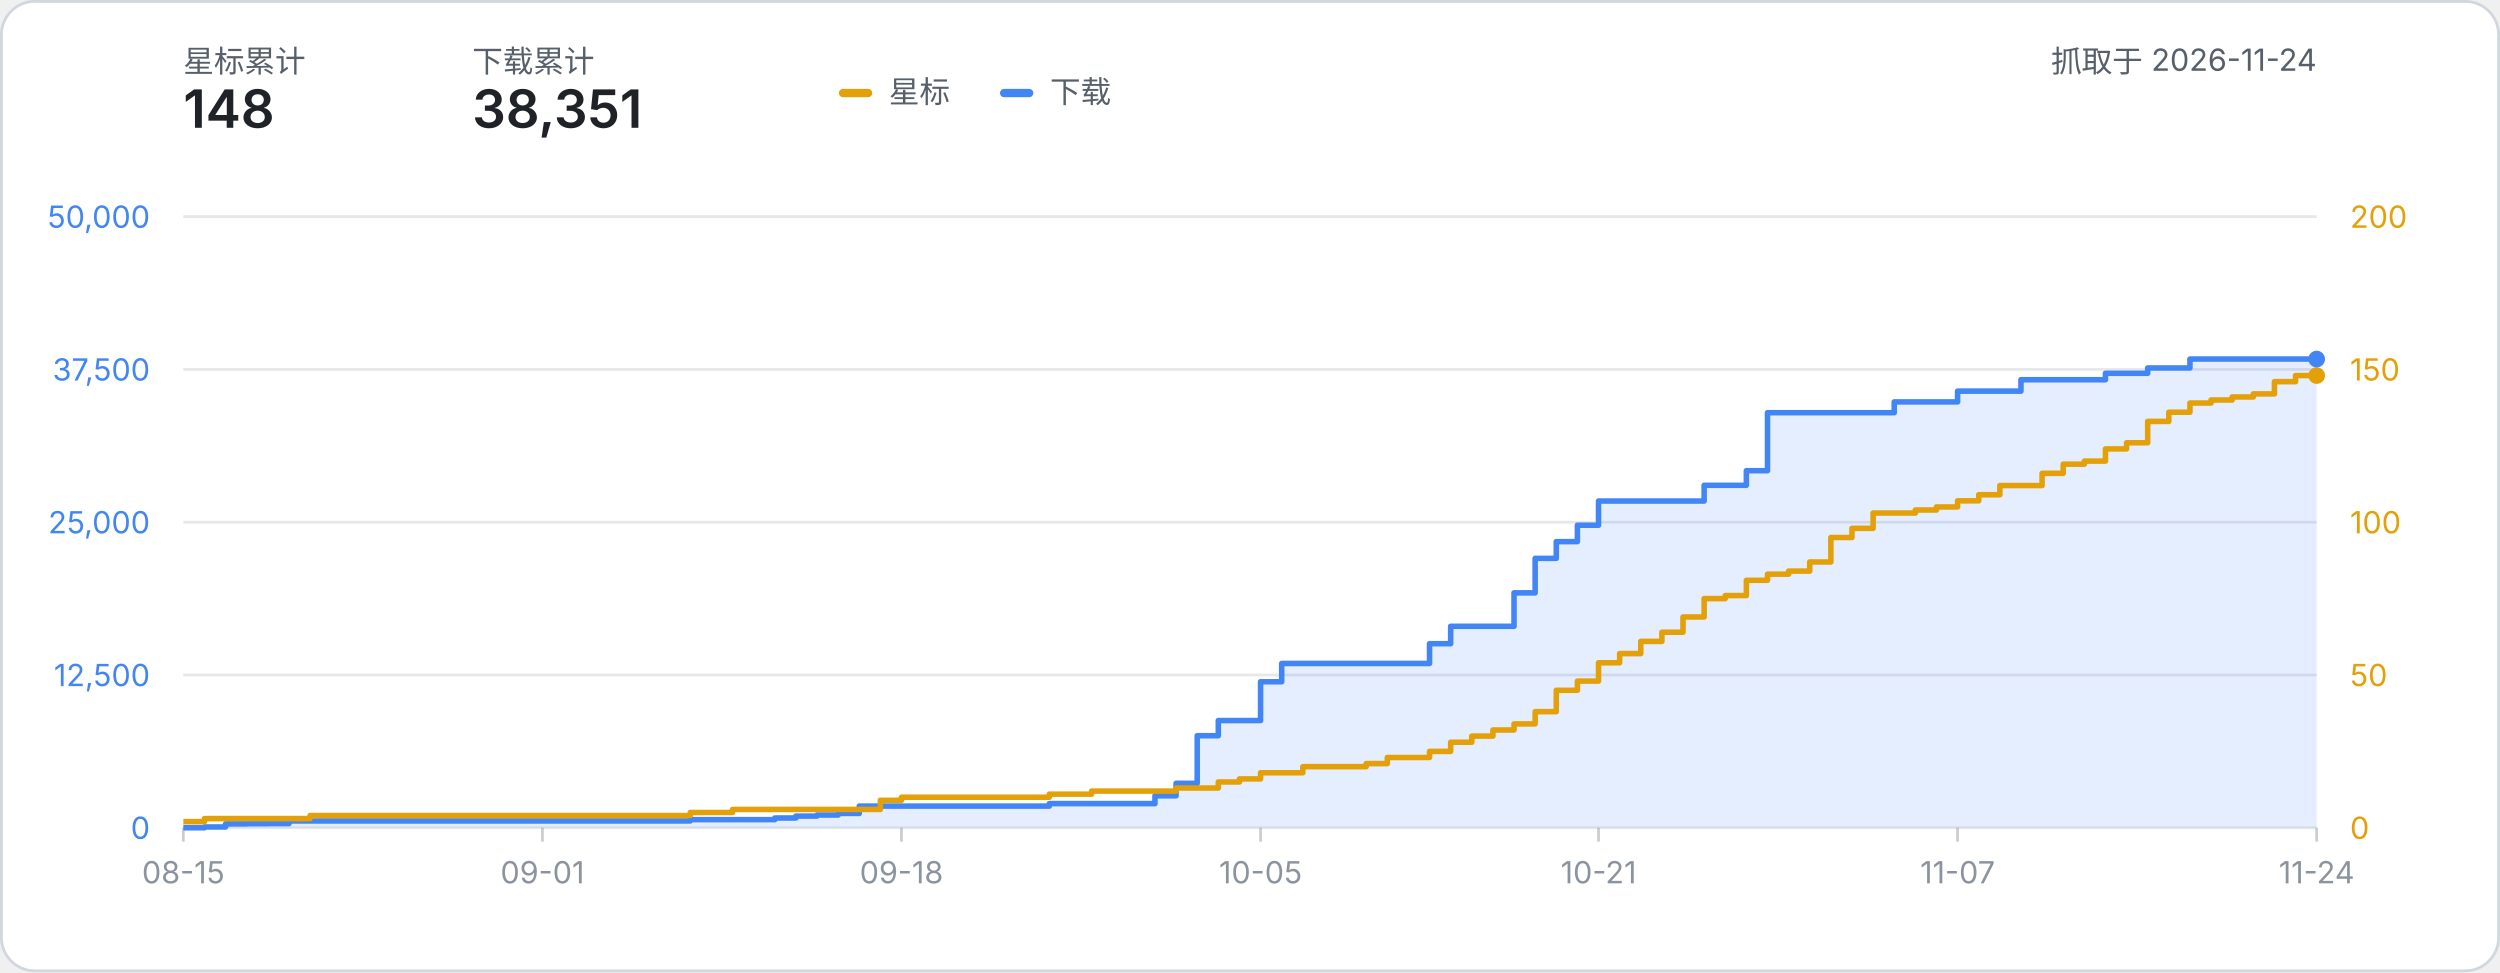
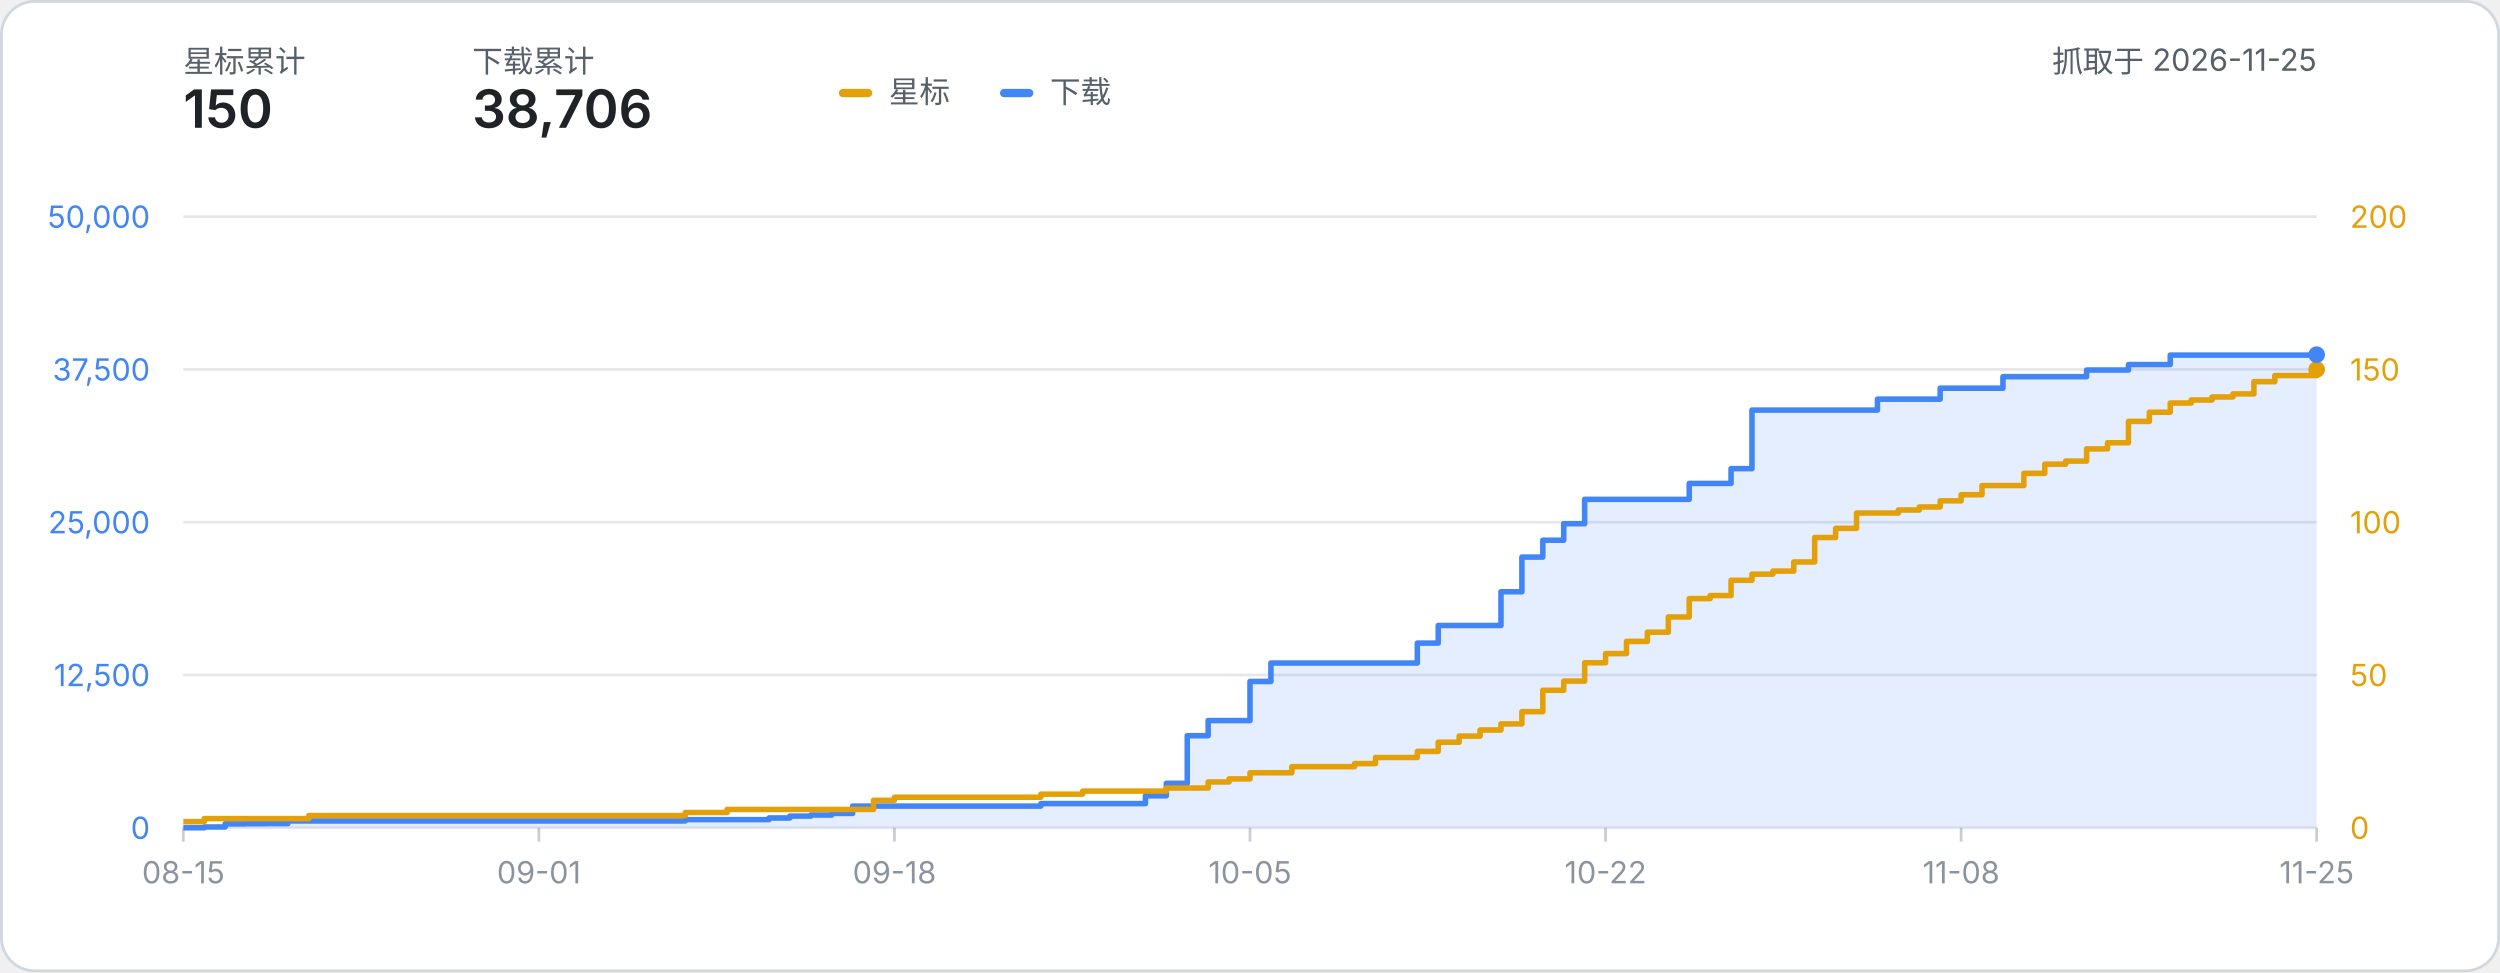
- <svg xmlns="http://www.w3.org/2000/svg" width="900" height="350" viewBox="0 0 900 350" role="img" aria-label="星标数与下载量累计折线图：星标 148、下载 38,351（数据抓取于 2026-11-24）">
+ <svg xmlns="http://www.w3.org/2000/svg" width="900" height="350" viewBox="0 0 900 350" role="img" aria-label="星标数与下载量累计折线图：星标 150、下载 38,706（数据抓取于 2026-11-25）">
  <style>
    text { font-family: system-ui, -apple-system, 'Segoe UI', 'PingFang SC', 'Microsoft YaHei', sans-serif; }
    .label { fill: #57606a; }
    .metric { fill: #1f2328; font-weight: 600; }
  </style>
  <rect x="0.5" y="0.5" width="899" height="349" rx="12" fill="#ffffff" stroke="#d0d7de" />
  <text x="66" y="26" class="label" font-size="11">星标累计</text>
-   <text x="66" y="46" class="metric" font-size="19">148</text>
+   <text x="66" y="46" class="metric" font-size="19">150</text>
  <text x="170" y="26" class="label" font-size="11">下载累计</text>
-   <text x="170" y="46" class="metric" font-size="19">38,351</text>
-   <text x="834.00" y="26" class="label" font-size="11" text-anchor="end">抓取于 2026-11-24</text>
+   <text x="170" y="46" class="metric" font-size="19">38,706</text>
+   <text x="834.00" y="26" class="label" font-size="11" text-anchor="end">抓取于 2026-11-25</text>
  <g transform="translate(302, 24)">
    <rect x="0" y="8" width="12" height="3" rx="1.5" fill="#e3a008" />
    <text x="18" y="13" class="label" font-size="11">星标</text>
    <rect x="58" y="8" width="12" height="3" rx="1.5" fill="#4285f4" />
    <text x="76" y="13" class="label" font-size="11">下载</text>
  </g>
  <line x1="66" y1="298.00" x2="834.00" y2="298.00" stroke="#8b949e" stroke-opacity="0.22" stroke-width="1" />
  <text x="54" y="302.00" text-anchor="end" font-size="11" fill="#4285f4">0</text>
  <text x="846.00" y="302.00" text-anchor="start" font-size="11" fill="#e3a008">0</text>
  <line x1="66" y1="243.00" x2="834.00" y2="243.00" stroke="#8b949e" stroke-opacity="0.22" stroke-width="1" />
  <text x="54" y="247.00" text-anchor="end" font-size="11" fill="#4285f4">12,500</text>
  <text x="846.00" y="247.00" text-anchor="start" font-size="11" fill="#e3a008">50</text>
  <line x1="66" y1="188.00" x2="834.00" y2="188.00" stroke="#8b949e" stroke-opacity="0.22" stroke-width="1" />
  <text x="54" y="192.00" text-anchor="end" font-size="11" fill="#4285f4">25,000</text>
  <text x="846.00" y="192.00" text-anchor="start" font-size="11" fill="#e3a008">100</text>
  <line x1="66" y1="133.00" x2="834.00" y2="133.00" stroke="#8b949e" stroke-opacity="0.22" stroke-width="1" />
  <text x="54" y="137.00" text-anchor="end" font-size="11" fill="#4285f4">37,500</text>
  <text x="846.00" y="137.00" text-anchor="start" font-size="11" fill="#e3a008">150</text>
  <line x1="66" y1="78.00" x2="834.00" y2="78.00" stroke="#8b949e" stroke-opacity="0.22" stroke-width="1" />
  <text x="54" y="82.00" text-anchor="end" font-size="11" fill="#4285f4">50,000</text>
  <text x="846.00" y="82.00" text-anchor="start" font-size="11" fill="#e3a008">200</text>
  <line x1="66.00" y1="298.00" x2="66.00" y2="303.00" stroke="#8b949e" stroke-opacity="0.45" stroke-width="1" />
  <text x="66.00" y="318.00" text-anchor="middle" font-size="11" fill="#8b949e">08-15</text>
-   <line x1="195.27" y1="298.00" x2="195.27" y2="303.00" stroke="#8b949e" stroke-opacity="0.45" stroke-width="1" />
-   <text x="195.27" y="318.00" text-anchor="middle" font-size="11" fill="#8b949e">09-01</text>
-   <line x1="324.53" y1="298.00" x2="324.53" y2="303.00" stroke="#8b949e" stroke-opacity="0.45" stroke-width="1" />
-   <text x="324.53" y="318.00" text-anchor="middle" font-size="11" fill="#8b949e">09-18</text>
-   <line x1="453.80" y1="298.00" x2="453.80" y2="303.00" stroke="#8b949e" stroke-opacity="0.45" stroke-width="1" />
-   <text x="453.80" y="318.00" text-anchor="middle" font-size="11" fill="#8b949e">10-05</text>
-   <line x1="575.47" y1="298.00" x2="575.47" y2="303.00" stroke="#8b949e" stroke-opacity="0.45" stroke-width="1" />
-   <text x="575.47" y="318.00" text-anchor="middle" font-size="11" fill="#8b949e">10-21</text>
-   <line x1="704.73" y1="298.00" x2="704.73" y2="303.00" stroke="#8b949e" stroke-opacity="0.45" stroke-width="1" />
-   <text x="704.73" y="318.00" text-anchor="middle" font-size="11" fill="#8b949e">11-07</text>
+   <line x1="194.00" y1="298.00" x2="194.00" y2="303.00" stroke="#8b949e" stroke-opacity="0.45" stroke-width="1" />
+   <text x="194.00" y="318.00" text-anchor="middle" font-size="11" fill="#8b949e">09-01</text>
+   <line x1="322.00" y1="298.00" x2="322.00" y2="303.00" stroke="#8b949e" stroke-opacity="0.45" stroke-width="1" />
+   <text x="322.00" y="318.00" text-anchor="middle" font-size="11" fill="#8b949e">09-18</text>
+   <line x1="450.00" y1="298.00" x2="450.00" y2="303.00" stroke="#8b949e" stroke-opacity="0.45" stroke-width="1" />
+   <text x="450.00" y="318.00" text-anchor="middle" font-size="11" fill="#8b949e">10-05</text>
+   <line x1="578.00" y1="298.00" x2="578.00" y2="303.00" stroke="#8b949e" stroke-opacity="0.45" stroke-width="1" />
+   <text x="578.00" y="318.00" text-anchor="middle" font-size="11" fill="#8b949e">10-22</text>
+   <line x1="706.00" y1="298.00" x2="706.00" y2="303.00" stroke="#8b949e" stroke-opacity="0.45" stroke-width="1" />
+   <text x="706.00" y="318.00" text-anchor="middle" font-size="11" fill="#8b949e">11-08</text>
  <line x1="834.00" y1="298.00" x2="834.00" y2="303.00" stroke="#8b949e" stroke-opacity="0.45" stroke-width="1" />
-   <text x="834.00" y="318.00" text-anchor="middle" font-size="11" fill="#8b949e">11-24</text>
-   <path d="M 66.00 298.00 H 73.60 V 297.70 H 81.21 V 296.59 H 88.81 V 296.53 H 96.42 V 296.49 H 104.02 V 295.54 H 111.62 V 295.54 H 119.23 V 295.54 H 126.83 V 295.54 H 134.44 V 295.54 H 142.04 V 295.54 H 149.64 V 295.54 H 157.25 V 295.54 H 164.85 V 295.54 H 172.46 V 295.54 H 180.06 V 295.54 H 187.66 V 295.54 H 195.27 V 295.54 H 202.87 V 295.54 H 210.48 V 295.54 H 218.08 V 295.54 H 225.68 V 295.54 H 233.29 V 295.54 H 240.89 V 295.54 H 248.50 V 295.07 H 256.10 V 295.07 H 263.70 V 295.07 H 271.31 V 295.07 H 278.91 V 294.48 H 286.51 V 293.80 H 294.12 V 293.42 H 301.72 V 292.84 H 309.33 V 290.19 H 316.93 V 290.19 H 324.53 V 290.19 H 332.14 V 290.19 H 339.74 V 290.19 H 347.35 V 290.19 H 354.95 V 290.19 H 362.55 V 290.19 H 370.16 V 290.19 H 377.76 V 289.30 H 385.37 V 289.30 H 392.97 V 289.30 H 400.57 V 289.30 H 408.18 V 289.30 H 415.78 V 286.49 H 423.39 V 282.00 H 430.99 V 264.86 H 438.59 V 259.40 H 446.20 V 259.40 H 453.80 V 245.43 H 461.41 V 238.85 H 469.01 V 238.85 H 476.61 V 238.85 H 484.22 V 238.85 H 491.82 V 238.85 H 499.43 V 238.85 H 507.03 V 238.85 H 514.63 V 231.73 H 522.24 V 225.46 H 529.84 V 225.46 H 537.45 V 225.46 H 545.05 V 213.43 H 552.65 V 201.01 H 560.26 V 194.99 H 567.86 V 189.09 H 575.47 V 180.38 H 583.07 V 180.38 H 590.67 V 180.38 H 598.28 V 180.38 H 605.88 V 180.38 H 613.49 V 174.71 H 621.09 V 174.71 H 628.69 V 169.45 H 636.30 V 148.57 H 643.90 V 148.57 H 651.50 V 148.57 H 659.11 V 148.57 H 666.71 V 148.57 H 674.32 V 148.57 H 681.92 V 144.69 H 689.52 V 144.69 H 697.13 V 144.69 H 704.73 V 140.81 H 712.34 V 140.81 H 719.94 V 140.81 H 727.54 V 136.70 H 735.15 V 136.70 H 742.75 V 136.70 H 750.36 V 136.70 H 757.96 V 134.39 H 765.56 V 134.39 H 773.17 V 132.47 H 780.77 V 132.47 H 788.38 V 129.26 H 795.98 V 129.26 H 803.58 V 129.26 H 811.19 V 129.26 H 818.79 V 129.26 H 826.40 V 129.26 H 834.00 V 129.26 L 834.00 298.00 L 66.00 298.00 Z" fill="#4285f4" fill-opacity="0.14" />
-   <path d="M 66.00 298.00 H 73.60 V 297.70 H 81.21 V 296.59 H 88.81 V 296.53 H 96.42 V 296.49 H 104.02 V 295.54 H 111.62 V 295.54 H 119.23 V 295.54 H 126.83 V 295.54 H 134.44 V 295.54 H 142.04 V 295.54 H 149.64 V 295.54 H 157.25 V 295.54 H 164.85 V 295.54 H 172.46 V 295.54 H 180.06 V 295.54 H 187.66 V 295.54 H 195.27 V 295.54 H 202.87 V 295.54 H 210.48 V 295.54 H 218.08 V 295.54 H 225.68 V 295.54 H 233.29 V 295.54 H 240.89 V 295.54 H 248.50 V 295.07 H 256.10 V 295.07 H 263.70 V 295.07 H 271.31 V 295.07 H 278.91 V 294.48 H 286.51 V 293.80 H 294.12 V 293.42 H 301.72 V 292.84 H 309.33 V 290.19 H 316.93 V 290.19 H 324.53 V 290.19 H 332.14 V 290.19 H 339.74 V 290.19 H 347.35 V 290.19 H 354.95 V 290.19 H 362.55 V 290.19 H 370.16 V 290.19 H 377.76 V 289.30 H 385.37 V 289.30 H 392.97 V 289.30 H 400.57 V 289.30 H 408.18 V 289.30 H 415.78 V 286.49 H 423.39 V 282.00 H 430.99 V 264.86 H 438.59 V 259.40 H 446.20 V 259.40 H 453.80 V 245.43 H 461.41 V 238.85 H 469.01 V 238.85 H 476.61 V 238.85 H 484.22 V 238.85 H 491.82 V 238.85 H 499.43 V 238.85 H 507.03 V 238.85 H 514.63 V 231.73 H 522.24 V 225.46 H 529.84 V 225.46 H 537.45 V 225.46 H 545.05 V 213.43 H 552.65 V 201.01 H 560.26 V 194.99 H 567.86 V 189.09 H 575.47 V 180.38 H 583.07 V 180.38 H 590.67 V 180.38 H 598.28 V 180.38 H 605.88 V 180.38 H 613.49 V 174.71 H 621.09 V 174.71 H 628.69 V 169.45 H 636.30 V 148.57 H 643.90 V 148.57 H 651.50 V 148.57 H 659.11 V 148.57 H 666.71 V 148.57 H 674.32 V 148.57 H 681.92 V 144.69 H 689.52 V 144.69 H 697.13 V 144.69 H 704.73 V 140.81 H 712.34 V 140.81 H 719.94 V 140.81 H 727.54 V 136.70 H 735.15 V 136.70 H 742.75 V 136.70 H 750.36 V 136.70 H 757.96 V 134.39 H 765.56 V 134.39 H 773.17 V 132.47 H 780.77 V 132.47 H 788.38 V 129.26 H 795.98 V 129.26 H 803.58 V 129.26 H 811.19 V 129.26 H 818.79 V 129.26 H 826.40 V 129.26 H 834.00 V 129.26" fill="none" stroke="#4285f4" stroke-width="2" stroke-linejoin="round" />
-   <path d="M 66.00 295.80 H 73.60 V 294.70 H 81.21 V 294.70 H 88.81 V 294.70 H 96.42 V 294.70 H 104.02 V 294.70 H 111.62 V 293.60 H 119.23 V 293.60 H 126.83 V 293.60 H 134.44 V 293.60 H 142.04 V 293.60 H 149.64 V 293.60 H 157.25 V 293.60 H 164.85 V 293.60 H 172.46 V 293.60 H 180.06 V 293.60 H 187.66 V 293.60 H 195.27 V 293.60 H 202.87 V 293.60 H 210.48 V 293.60 H 218.08 V 293.60 H 225.68 V 293.60 H 233.29 V 293.60 H 240.89 V 293.60 H 248.50 V 292.50 H 256.10 V 292.50 H 263.70 V 291.40 H 271.31 V 291.40 H 278.91 V 291.40 H 286.51 V 291.40 H 294.12 V 291.40 H 301.72 V 291.40 H 309.33 V 291.40 H 316.93 V 288.10 H 324.53 V 287.00 H 332.14 V 287.00 H 339.74 V 287.00 H 347.35 V 287.00 H 354.95 V 287.00 H 362.55 V 287.00 H 370.16 V 287.00 H 377.76 V 285.90 H 385.37 V 285.90 H 392.97 V 284.80 H 400.57 V 284.80 H 408.18 V 284.80 H 415.78 V 284.80 H 423.39 V 283.70 H 430.99 V 283.70 H 438.59 V 281.50 H 446.20 V 280.40 H 453.80 V 278.20 H 461.41 V 278.20 H 469.01 V 276.00 H 476.61 V 276.00 H 484.22 V 276.00 H 491.82 V 274.90 H 499.43 V 272.70 H 507.03 V 272.70 H 514.63 V 270.50 H 522.24 V 267.20 H 529.84 V 265.00 H 537.45 V 262.80 H 545.05 V 260.60 H 552.65 V 256.20 H 560.26 V 248.50 H 567.86 V 245.20 H 575.47 V 238.60 H 583.07 V 235.30 H 590.67 V 230.90 H 598.28 V 227.60 H 605.88 V 222.10 H 613.49 V 215.50 H 621.09 V 214.40 H 628.69 V 208.90 H 636.30 V 206.70 H 643.90 V 205.60 H 651.50 V 202.30 H 659.11 V 193.50 H 666.71 V 190.20 H 674.32 V 184.70 H 681.92 V 184.70 H 689.52 V 183.60 H 697.13 V 182.50 H 704.73 V 180.30 H 712.34 V 178.10 H 719.94 V 174.80 H 727.54 V 174.80 H 735.15 V 170.40 H 742.75 V 167.10 H 750.36 V 166.00 H 757.96 V 161.60 H 765.56 V 159.40 H 773.17 V 151.70 H 780.77 V 148.40 H 788.38 V 145.10 H 795.98 V 144.00 H 803.58 V 142.90 H 811.19 V 141.80 H 818.79 V 137.40 H 826.40 V 135.20 H 834.00 V 135.20" fill="none" stroke="#e3a008" stroke-width="2" stroke-linejoin="round" />
-   <circle cx="834.00" cy="135.20" r="3" fill="#e3a008" />
-   <circle cx="834.00" cy="129.26" r="3" fill="#4285f4" />
+   <text x="834.00" y="318.00" text-anchor="middle" font-size="11" fill="#8b949e">11-25</text>
+   <path d="M 66.00 298.00 H 73.53 V 297.70 H 81.06 V 296.59 H 88.59 V 296.53 H 96.12 V 296.49 H 103.65 V 295.54 H 111.18 V 295.54 H 118.71 V 295.54 H 126.24 V 295.54 H 133.76 V 295.54 H 141.29 V 295.54 H 148.82 V 295.54 H 156.35 V 295.54 H 163.88 V 295.54 H 171.41 V 295.54 H 178.94 V 295.54 H 186.47 V 295.54 H 194.00 V 295.54 H 201.53 V 295.54 H 209.06 V 295.54 H 216.59 V 295.54 H 224.12 V 295.54 H 231.65 V 295.54 H 239.18 V 295.54 H 246.71 V 295.07 H 254.24 V 295.07 H 261.76 V 295.07 H 269.29 V 295.07 H 276.82 V 294.48 H 284.35 V 293.80 H 291.88 V 293.42 H 299.41 V 292.84 H 306.94 V 290.19 H 314.47 V 290.19 H 322.00 V 290.19 H 329.53 V 290.19 H 337.06 V 290.19 H 344.59 V 290.19 H 352.12 V 290.19 H 359.65 V 290.19 H 367.18 V 290.19 H 374.71 V 289.30 H 382.24 V 289.30 H 389.76 V 289.30 H 397.29 V 289.30 H 404.82 V 289.30 H 412.35 V 286.49 H 419.88 V 282.00 H 427.41 V 264.86 H 434.94 V 259.40 H 442.47 V 259.40 H 450.00 V 245.33 H 457.53 V 238.69 H 465.06 V 238.69 H 472.59 V 238.69 H 480.12 V 238.69 H 487.65 V 238.69 H 495.18 V 238.69 H 502.71 V 238.69 H 510.24 V 231.51 H 517.76 V 225.18 H 525.29 V 225.18 H 532.82 V 225.18 H 540.35 V 213.04 H 547.88 V 200.56 H 555.41 V 194.49 H 562.94 V 188.53 H 570.47 V 179.77 H 578.00 V 179.77 H 585.53 V 179.77 H 593.06 V 179.77 H 600.59 V 179.77 H 608.12 V 174.03 H 615.65 V 174.03 H 623.18 V 168.71 H 630.71 V 147.63 H 638.24 V 147.63 H 645.76 V 147.63 H 653.29 V 147.63 H 660.82 V 147.63 H 668.35 V 147.63 H 675.88 V 143.69 H 683.41 V 143.69 H 690.94 V 143.69 H 698.47 V 139.75 H 706.00 V 139.75 H 713.53 V 139.75 H 721.06 V 135.60 H 728.59 V 135.60 H 736.12 V 135.60 H 743.65 V 135.60 H 751.18 V 133.22 H 758.71 V 133.22 H 766.24 V 131.24 H 773.76 V 131.24 H 781.29 V 127.84 H 788.82 V 127.84 H 796.35 V 127.84 H 803.88 V 127.84 H 811.41 V 127.84 H 818.94 V 127.84 H 826.47 V 127.84 H 834.00 V 127.69 L 834.00 298.00 L 66.00 298.00 Z" fill="#4285f4" fill-opacity="0.14" />
+   <path d="M 66.00 298.00 H 73.53 V 297.70 H 81.06 V 296.59 H 88.59 V 296.53 H 96.12 V 296.49 H 103.65 V 295.54 H 111.18 V 295.54 H 118.71 V 295.54 H 126.24 V 295.54 H 133.76 V 295.54 H 141.29 V 295.54 H 148.82 V 295.54 H 156.35 V 295.54 H 163.88 V 295.54 H 171.41 V 295.54 H 178.94 V 295.54 H 186.47 V 295.54 H 194.00 V 295.54 H 201.53 V 295.54 H 209.06 V 295.54 H 216.59 V 295.54 H 224.12 V 295.54 H 231.65 V 295.54 H 239.18 V 295.54 H 246.71 V 295.07 H 254.24 V 295.07 H 261.76 V 295.07 H 269.29 V 295.07 H 276.82 V 294.48 H 284.35 V 293.80 H 291.88 V 293.42 H 299.41 V 292.84 H 306.94 V 290.19 H 314.47 V 290.19 H 322.00 V 290.19 H 329.53 V 290.19 H 337.06 V 290.19 H 344.59 V 290.19 H 352.12 V 290.19 H 359.65 V 290.19 H 367.18 V 290.19 H 374.71 V 289.30 H 382.24 V 289.30 H 389.76 V 289.30 H 397.29 V 289.30 H 404.82 V 289.30 H 412.35 V 286.49 H 419.88 V 282.00 H 427.41 V 264.86 H 434.94 V 259.40 H 442.47 V 259.40 H 450.00 V 245.33 H 457.53 V 238.69 H 465.06 V 238.69 H 472.59 V 238.69 H 480.12 V 238.69 H 487.65 V 238.69 H 495.18 V 238.69 H 502.71 V 238.69 H 510.24 V 231.51 H 517.76 V 225.18 H 525.29 V 225.18 H 532.82 V 225.18 H 540.35 V 213.04 H 547.88 V 200.56 H 555.41 V 194.49 H 562.94 V 188.53 H 570.47 V 179.77 H 578.00 V 179.77 H 585.53 V 179.77 H 593.06 V 179.77 H 600.59 V 179.77 H 608.12 V 174.03 H 615.65 V 174.03 H 623.18 V 168.71 H 630.71 V 147.63 H 638.24 V 147.63 H 645.76 V 147.63 H 653.29 V 147.63 H 660.82 V 147.63 H 668.35 V 147.63 H 675.88 V 143.69 H 683.41 V 143.69 H 690.94 V 143.69 H 698.47 V 139.75 H 706.00 V 139.75 H 713.53 V 139.75 H 721.06 V 135.60 H 728.59 V 135.60 H 736.12 V 135.60 H 743.65 V 135.60 H 751.18 V 133.22 H 758.71 V 133.22 H 766.24 V 131.24 H 773.76 V 131.24 H 781.29 V 127.84 H 788.82 V 127.84 H 796.35 V 127.84 H 803.88 V 127.84 H 811.41 V 127.84 H 818.94 V 127.84 H 826.47 V 127.84 H 834.00 V 127.69" fill="none" stroke="#4285f4" stroke-width="2" stroke-linejoin="round" />
+   <path d="M 66.00 295.80 H 73.53 V 294.70 H 81.06 V 294.70 H 88.59 V 294.70 H 96.12 V 294.70 H 103.65 V 294.70 H 111.18 V 293.60 H 118.71 V 293.60 H 126.24 V 293.60 H 133.76 V 293.60 H 141.29 V 293.60 H 148.82 V 293.60 H 156.35 V 293.60 H 163.88 V 293.60 H 171.41 V 293.60 H 178.94 V 293.60 H 186.47 V 293.60 H 194.00 V 293.60 H 201.53 V 293.60 H 209.06 V 293.60 H 216.59 V 293.60 H 224.12 V 293.60 H 231.65 V 293.60 H 239.18 V 293.60 H 246.71 V 292.50 H 254.24 V 292.50 H 261.76 V 291.40 H 269.29 V 291.40 H 276.82 V 291.40 H 284.35 V 291.40 H 291.88 V 291.40 H 299.41 V 291.40 H 306.94 V 291.40 H 314.47 V 288.10 H 322.00 V 287.00 H 329.53 V 287.00 H 337.06 V 287.00 H 344.59 V 287.00 H 352.12 V 287.00 H 359.65 V 287.00 H 367.18 V 287.00 H 374.71 V 285.90 H 382.24 V 285.90 H 389.76 V 284.80 H 397.29 V 284.80 H 404.82 V 284.80 H 412.35 V 284.80 H 419.88 V 283.70 H 427.41 V 283.70 H 434.94 V 281.50 H 442.47 V 280.40 H 450.00 V 278.20 H 457.53 V 278.20 H 465.06 V 276.00 H 472.59 V 276.00 H 480.12 V 276.00 H 487.65 V 274.90 H 495.18 V 272.70 H 502.71 V 272.70 H 510.24 V 270.50 H 517.76 V 267.20 H 525.29 V 265.00 H 532.82 V 262.80 H 540.35 V 260.60 H 547.88 V 256.20 H 555.41 V 248.50 H 562.94 V 245.20 H 570.47 V 238.60 H 578.00 V 235.30 H 585.53 V 230.90 H 593.06 V 227.60 H 600.59 V 222.10 H 608.12 V 215.50 H 615.65 V 214.40 H 623.18 V 208.90 H 630.71 V 206.70 H 638.24 V 205.60 H 645.76 V 202.30 H 653.29 V 193.50 H 660.82 V 190.20 H 668.35 V 184.70 H 675.88 V 184.70 H 683.41 V 183.60 H 690.94 V 182.50 H 698.47 V 180.30 H 706.00 V 178.10 H 713.53 V 174.80 H 721.06 V 174.80 H 728.59 V 170.40 H 736.12 V 167.10 H 743.65 V 166.00 H 751.18 V 161.60 H 758.71 V 159.40 H 766.24 V 151.70 H 773.76 V 148.40 H 781.29 V 145.10 H 788.82 V 144.00 H 796.35 V 142.90 H 803.88 V 141.80 H 811.41 V 137.40 H 818.94 V 135.20 H 826.47 V 135.20 H 834.00 V 133.00" fill="none" stroke="#e3a008" stroke-width="2" stroke-linejoin="round" />
+   <circle cx="834.00" cy="133.00" r="3" fill="#e3a008" />
+   <circle cx="834.00" cy="127.69" r="3" fill="#4285f4" />
</svg>
